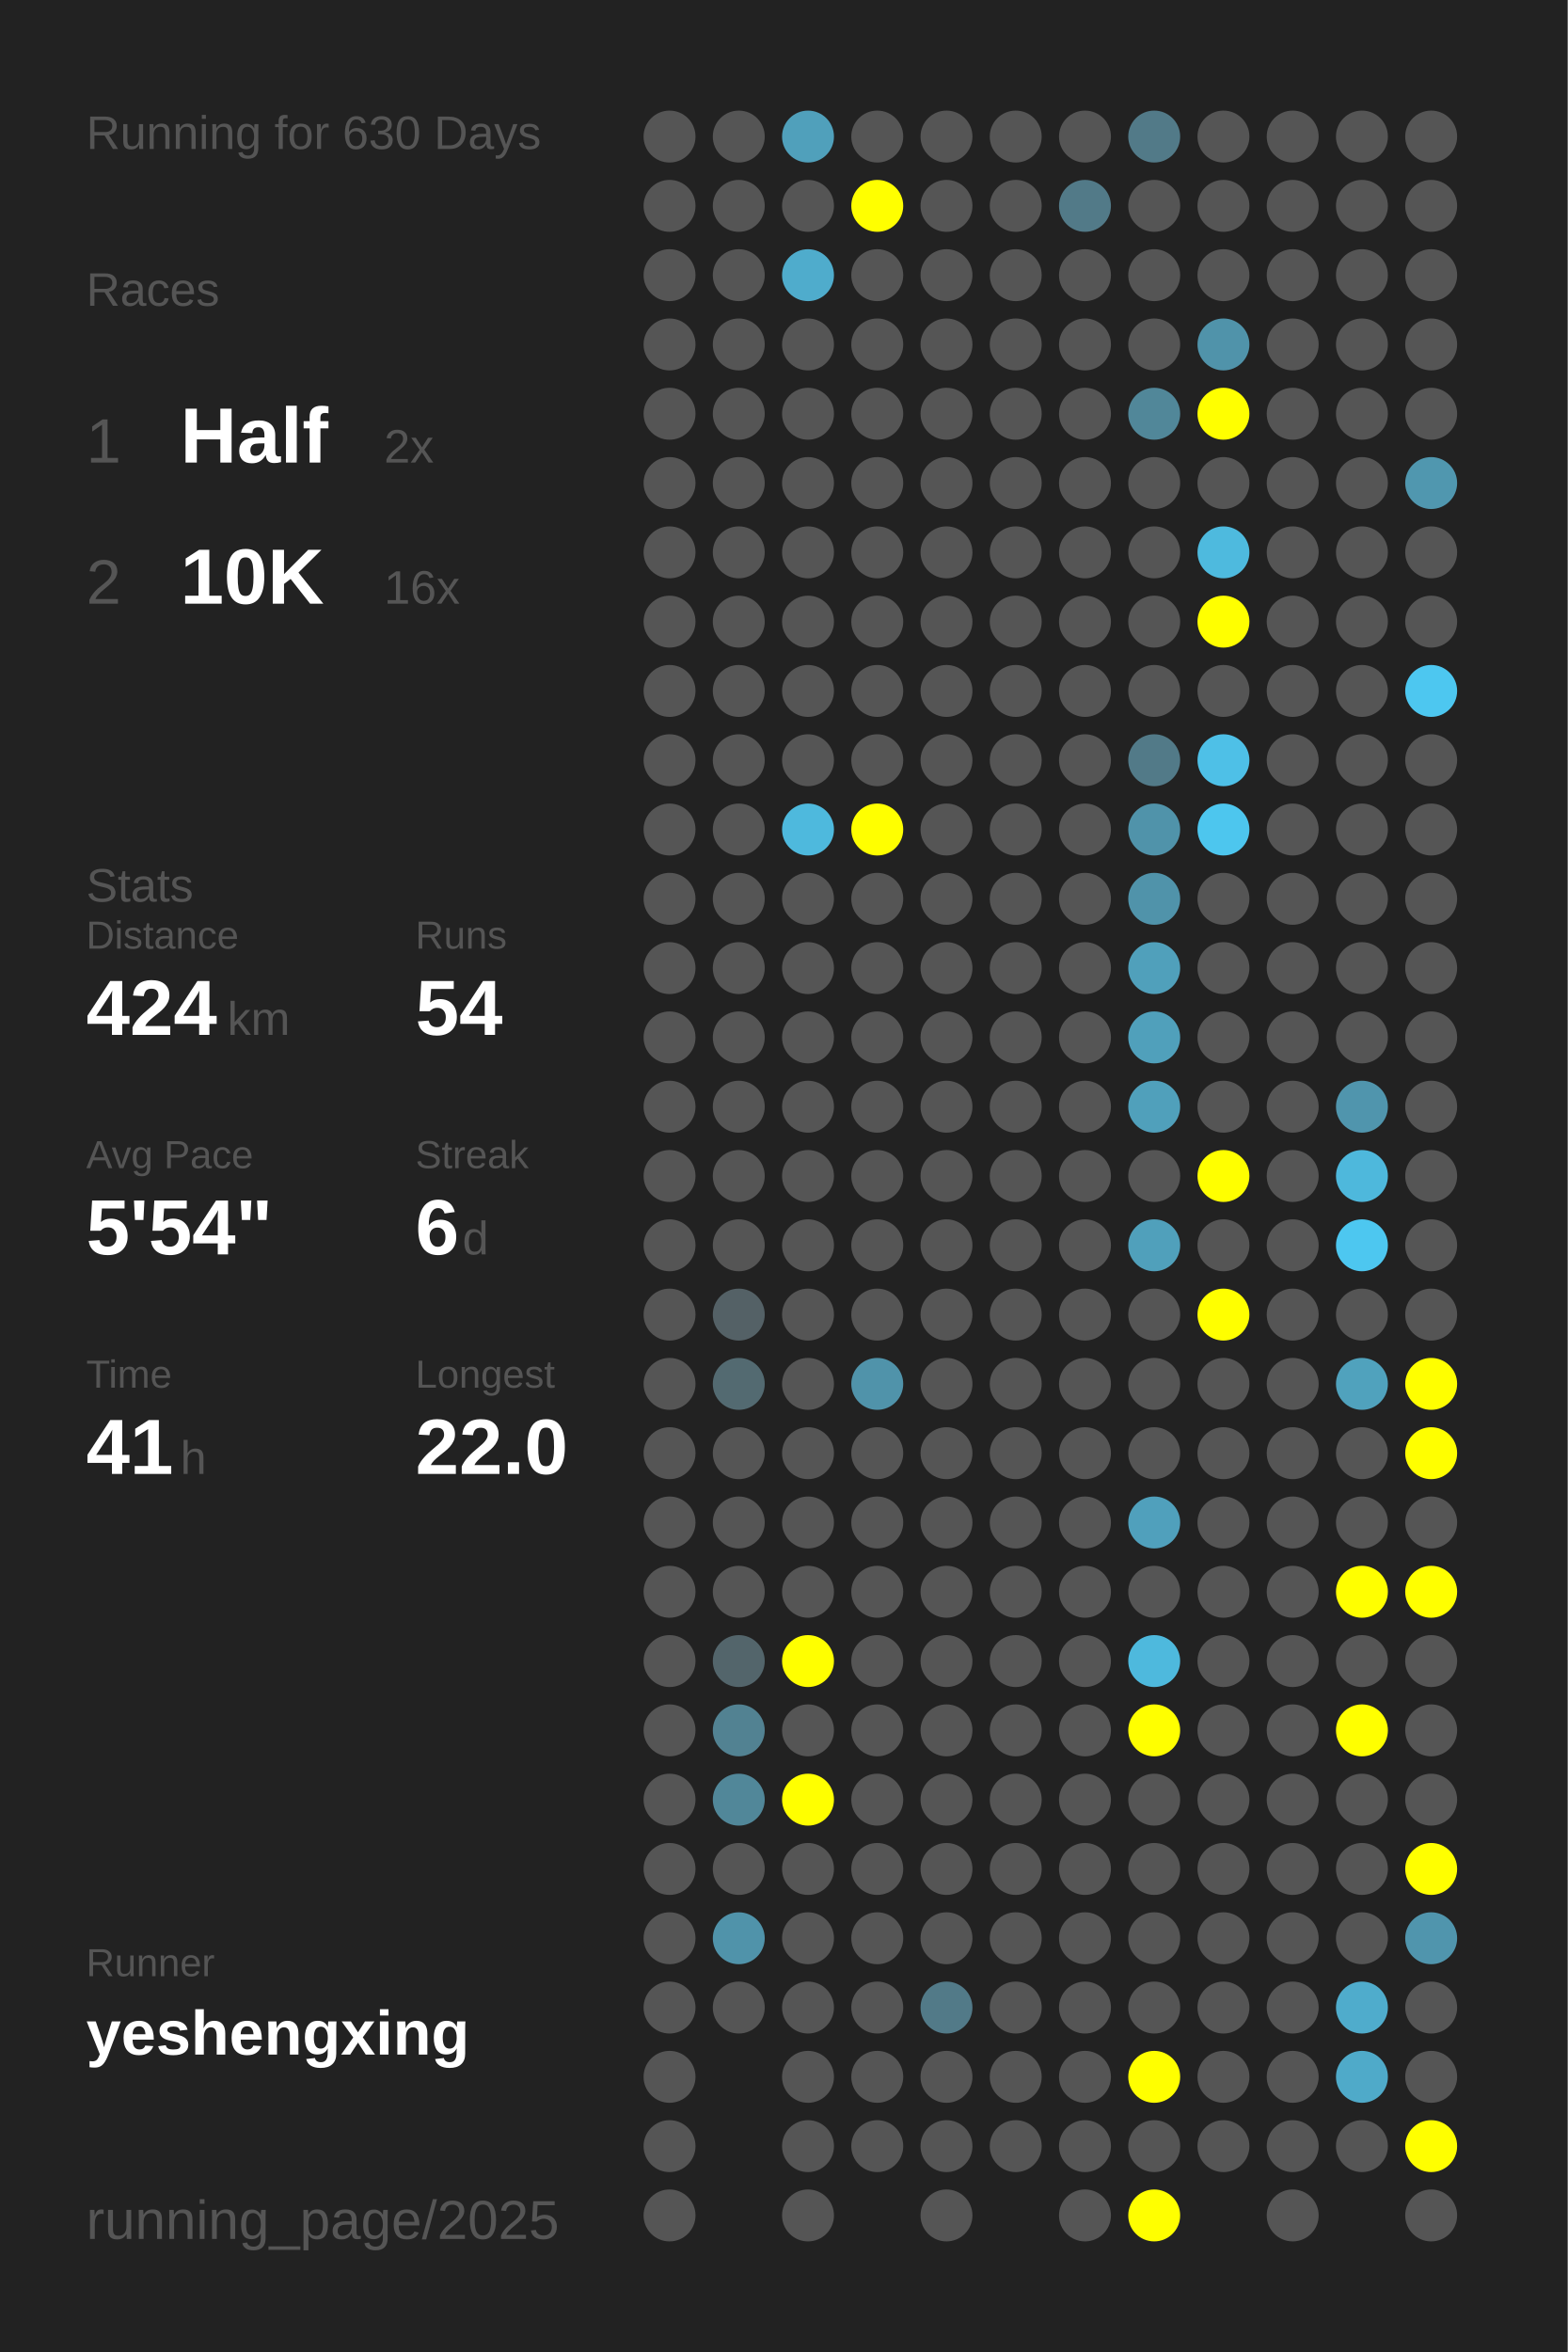
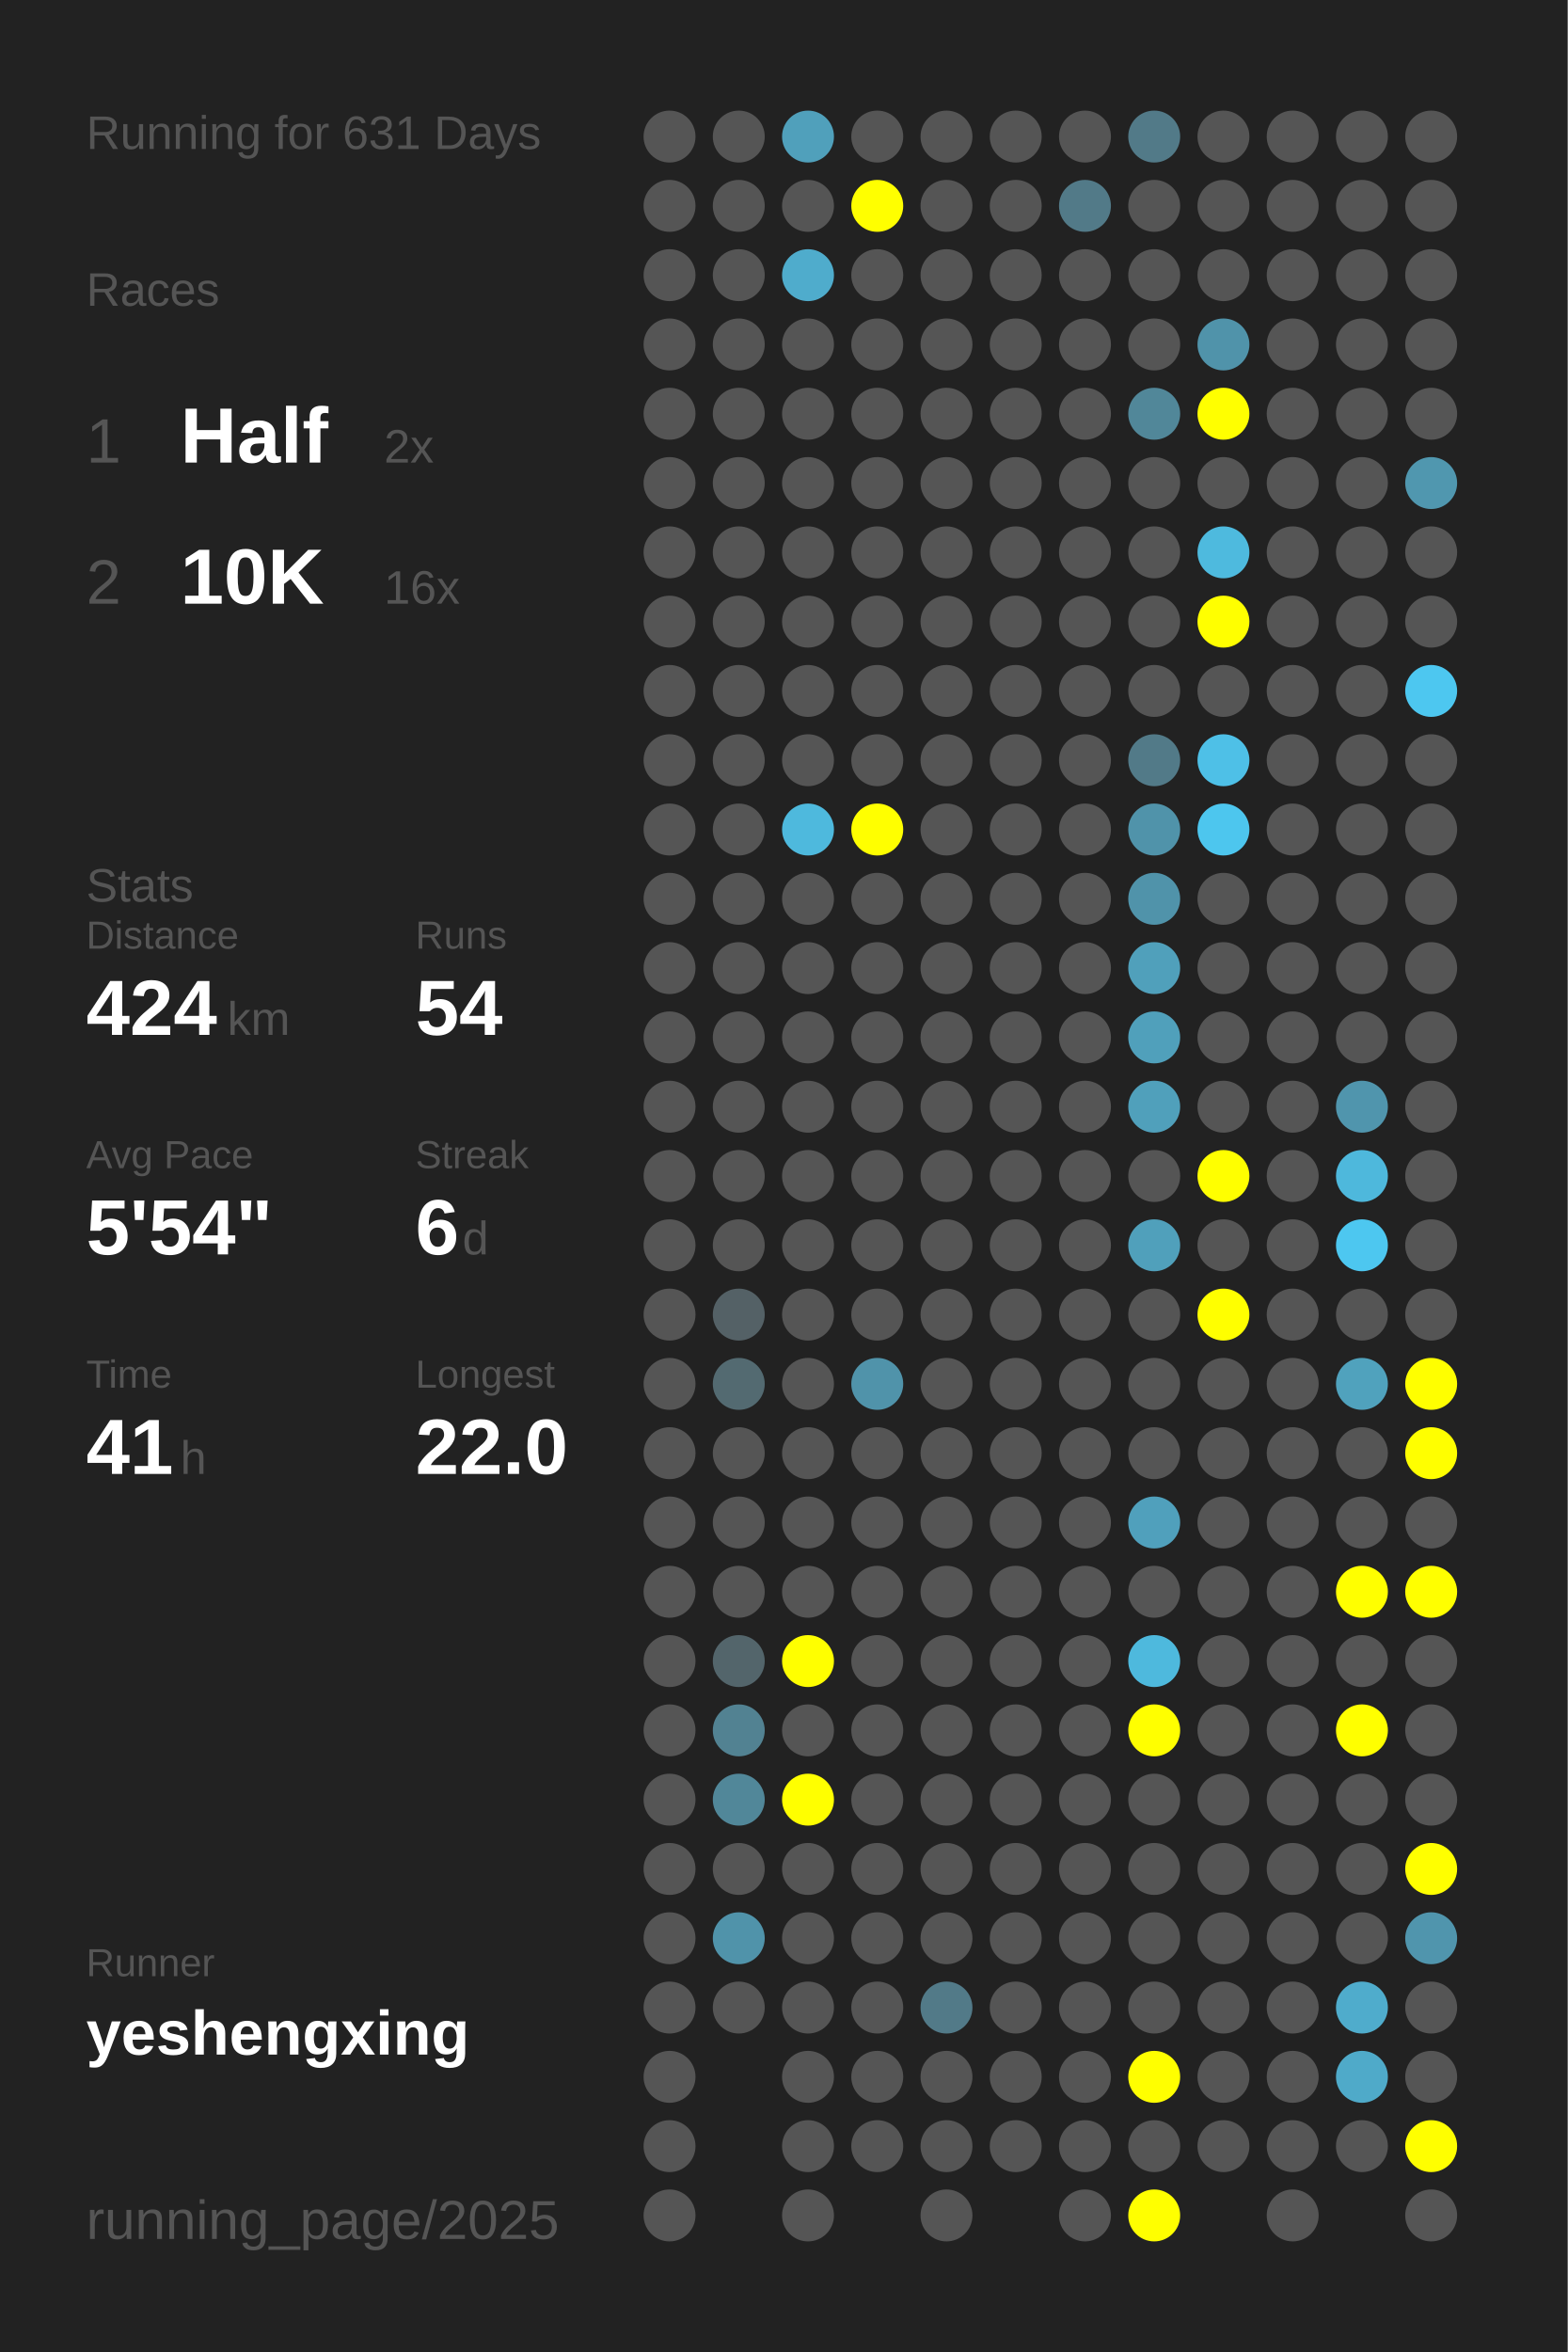
<svg xmlns="http://www.w3.org/2000/svg" baseProfile="full" height="300mm" version="1.1" viewBox="0,0,200,300" width="200mm">
  <defs />
  <rect fill="#222222" height="300" width="200" x="0" y="0" />
-   <text fill="#555555" style="font-size:6px; font-family:Arial;" x="11" y="19">Running for 630 Days</text>
+   <text fill="#555555" style="font-size:6px; font-family:Arial;" x="11" y="19">Running for 631 Days</text>
  <text fill="#555555" style="font-size:6px; font-family:Arial;" x="11" y="39">Races</text>
  <text fill="#555555" style="font-size:8px; font-family:Arial;" x="11" y="59">1</text>
  <text fill="#FFFFFF" style="font-size:10px; font-family:Arial; font-weight:bold;" x="23" y="59">Half</text>
  <text fill="#555555" style="font-size:6px; font-family:Arial;" x="49" y="59">2x</text>
  <text fill="#555555" style="font-size:8px; font-family:Arial;" x="11" y="77">2</text>
  <text fill="#FFFFFF" style="font-size:10px; font-family:Arial; font-weight:bold;" x="23" y="77">10K</text>
  <text fill="#555555" style="font-size:6px; font-family:Arial;" x="49" y="77">16x</text>
  <text fill="#555555" style="font-size:6px; font-family:Arial;" x="11" y="115">Stats</text>
  <text fill="#555555" style="font-size:5px; font-family:Arial;" x="11" y="121">Distance</text>
  <text fill="#FFFFFF" style="font-size:10px; font-family:Arial; font-weight:bold;" x="11" y="132">424</text>
  <text fill="#555555" style="font-size:6px; font-family:Arial;" x="29" y="132">km</text>
  <text fill="#555555" style="font-size:5px; font-family:Arial;" x="53" y="121">Runs</text>
  <text fill="#FFFFFF" style="font-size:10px; font-family:Arial; font-weight:bold;" x="53" y="132">54</text>
  <text fill="#555555" style="font-size:5px; font-family:Arial;" x="11" y="149">Avg Pace</text>
  <text fill="#FFFFFF" style="font-size:10px; font-family:Arial; font-weight:bold;" x="11" y="160">5'54"</text>
  <text fill="#555555" style="font-size:5px; font-family:Arial;" x="53" y="149">Streak</text>
  <text fill="#FFFFFF" style="font-size:10px; font-family:Arial; font-weight:bold;" x="53" y="160">6</text>
  <text fill="#555555" style="font-size:6px; font-family:Arial;" x="59" y="160">d</text>
  <text fill="#555555" style="font-size:5px; font-family:Arial;" x="11" y="177">Time</text>
  <text fill="#FFFFFF" style="font-size:10px; font-family:Arial; font-weight:bold;" x="11" y="188">41</text>
  <text fill="#555555" style="font-size:6px; font-family:Arial;" x="23" y="188">h</text>
  <text fill="#555555" style="font-size:5px; font-family:Arial;" x="53" y="177">Longest</text>
  <text fill="#FFFFFF" style="font-size:10px; font-family:Arial; font-weight:bold;" x="53" y="188">22.0</text>
  <text fill="#555555" style="font-size:5px; font-family:Arial;" x="11" y="252.065">Runner</text>
  <text fill="#FFFFFF" style="font-size:8px; font-family:Arial; font-weight:bold;" x="11" y="262.065">yeshengxing</text>
  <text fill="#555555" style="font-size:7px; font-family:Arial;" x="11" y="285.581">running_page/2025</text>
  <circle cx="85.417" cy="17.419" fill="#555555" r="3.312" />
  <circle cx="85.417" cy="26.258" fill="#555555" r="3.312" />
  <circle cx="85.417" cy="35.097" fill="#555555" r="3.312" />
  <circle cx="85.417" cy="43.935" fill="#555555" r="3.312" />
  <circle cx="85.417" cy="52.774" fill="#555555" r="3.312" />
  <circle cx="85.417" cy="61.613" fill="#555555" r="3.312" />
  <circle cx="85.417" cy="70.452" fill="#555555" r="3.312" />
  <circle cx="85.417" cy="79.29" fill="#555555" r="3.312" />
  <circle cx="85.417" cy="88.129" fill="#555555" r="3.312" />
  <circle cx="85.417" cy="96.968" fill="#555555" r="3.312" />
  <circle cx="85.417" cy="105.806" fill="#555555" r="3.312" />
  <circle cx="85.417" cy="114.645" fill="#555555" r="3.312" />
  <circle cx="85.417" cy="123.484" fill="#555555" r="3.312" />
  <circle cx="85.417" cy="132.323" fill="#555555" r="3.312" />
  <circle cx="85.417" cy="141.161" fill="#555555" r="3.312" />
  <circle cx="85.417" cy="150" fill="#555555" r="3.312" />
  <circle cx="85.417" cy="158.839" fill="#555555" r="3.312" />
  <circle cx="85.417" cy="167.677" fill="#555555" r="3.312" />
  <circle cx="85.417" cy="176.516" fill="#555555" r="3.312" />
  <circle cx="85.417" cy="185.355" fill="#555555" r="3.312" />
  <circle cx="85.417" cy="194.194" fill="#555555" r="3.312" />
  <circle cx="85.417" cy="203.032" fill="#555555" r="3.312" />
  <circle cx="85.417" cy="211.871" fill="#555555" r="3.312" />
  <circle cx="85.417" cy="220.71" fill="#555555" r="3.312" />
  <circle cx="85.417" cy="229.548" fill="#555555" r="3.312" />
  <circle cx="85.417" cy="238.387" fill="#555555" r="3.312" />
  <circle cx="85.417" cy="247.226" fill="#555555" r="3.312" />
  <circle cx="85.417" cy="256.065" fill="#555555" r="3.312" />
  <circle cx="85.417" cy="264.903" fill="#555555" r="3.312" />
  <circle cx="85.417" cy="273.742" fill="#555555" r="3.312" />
  <circle cx="85.417" cy="282.581" fill="#555555" r="3.312" />
  <circle cx="94.25" cy="17.419" fill="#555555" r="3.312" />
  <circle cx="94.25" cy="26.258" fill="#555555" r="3.312" />
  <circle cx="94.25" cy="35.097" fill="#555555" r="3.312" />
  <circle cx="94.25" cy="43.935" fill="#555555" r="3.312" />
  <circle cx="94.25" cy="52.774" fill="#555555" r="3.312" />
  <circle cx="94.25" cy="61.613" fill="#555555" r="3.312" />
  <circle cx="94.25" cy="70.452" fill="#555555" r="3.312" />
  <circle cx="94.25" cy="79.29" fill="#555555" r="3.312" />
  <circle cx="94.25" cy="88.129" fill="#555555" r="3.312" />
  <circle cx="94.25" cy="96.968" fill="#555555" r="3.312" />
  <circle cx="94.25" cy="105.806" fill="#555555" r="3.312" />
  <circle cx="94.25" cy="114.645" fill="#555555" r="3.312" />
  <circle cx="94.25" cy="123.484" fill="#555555" r="3.312" />
  <circle cx="94.25" cy="132.323" fill="#555555" r="3.312" />
  <circle cx="94.25" cy="141.161" fill="#555555" r="3.312" />
  <circle cx="94.25" cy="150" fill="#555555" r="3.312" />
  <circle cx="94.25" cy="158.839" fill="#555555" r="3.312" />
  <circle cx="94.25" cy="167.677" fill="#546166" r="3.312" />
  <circle cx="94.25" cy="176.516" fill="#536a71" r="3.312" />
  <circle cx="94.25" cy="185.355" fill="#555555" r="3.312" />
  <circle cx="94.25" cy="194.194" fill="#555555" r="3.312" />
  <circle cx="94.25" cy="203.032" fill="#555555" r="3.312" />
  <circle cx="94.25" cy="211.871" fill="#53656b" r="3.312" />
  <circle cx="94.25" cy="220.71" fill="#528292" r="3.312" />
  <circle cx="94.25" cy="229.548" fill="#518799" r="3.312" />
  <circle cx="94.25" cy="238.387" fill="#555555" r="3.312" />
  <circle cx="94.25" cy="247.226" fill="#5093aa" r="3.312" />
  <circle cx="94.25" cy="256.065" fill="#555555" r="3.312" />
  <circle cx="103.083" cy="17.419" fill="#50a0bb" r="3.312" />
  <circle cx="103.083" cy="26.258" fill="#555555" r="3.312" />
  <circle cx="103.083" cy="35.097" fill="#4faccc" r="3.312" />
  <circle cx="103.083" cy="43.935" fill="#555555" r="3.312" />
  <circle cx="103.083" cy="52.774" fill="#555555" r="3.312" />
  <circle cx="103.083" cy="61.613" fill="#555555" r="3.312" />
  <circle cx="103.083" cy="70.452" fill="#555555" r="3.312" />
  <circle cx="103.083" cy="79.29" fill="#555555" r="3.312" />
  <circle cx="103.083" cy="88.129" fill="#555555" r="3.312" />
  <circle cx="103.083" cy="96.968" fill="#555555" r="3.312" />
  <circle cx="103.083" cy="105.806" fill="#4eb9dd" r="3.312" />
  <circle cx="103.083" cy="114.645" fill="#555555" r="3.312" />
  <circle cx="103.083" cy="123.484" fill="#555555" r="3.312" />
  <circle cx="103.083" cy="132.323" fill="#555555" r="3.312" />
  <circle cx="103.083" cy="141.161" fill="#555555" r="3.312" />
  <circle cx="103.083" cy="150" fill="#555555" r="3.312" />
  <circle cx="103.083" cy="158.839" fill="#555555" r="3.312" />
  <circle cx="103.083" cy="167.677" fill="#555555" r="3.312" />
  <circle cx="103.083" cy="176.516" fill="#555555" r="3.312" />
  <circle cx="103.083" cy="185.355" fill="#555555" r="3.312" />
  <circle cx="103.083" cy="194.194" fill="#555555" r="3.312" />
  <circle cx="103.083" cy="203.032" fill="#555555" r="3.312" />
  <circle cx="103.083" cy="211.871" fill="#FFFF00" r="3.312" />
  <circle cx="103.083" cy="220.71" fill="#555555" r="3.312" />
  <circle cx="103.083" cy="229.548" fill="#FFFF00" r="3.312" />
  <circle cx="103.083" cy="238.387" fill="#555555" r="3.312" />
  <circle cx="103.083" cy="247.226" fill="#555555" r="3.312" />
  <circle cx="103.083" cy="256.065" fill="#555555" r="3.312" />
  <circle cx="103.083" cy="264.903" fill="#555555" r="3.312" />
  <circle cx="103.083" cy="273.742" fill="#555555" r="3.312" />
  <circle cx="103.083" cy="282.581" fill="#555555" r="3.312" />
  <circle cx="111.917" cy="17.419" fill="#555555" r="3.312" />
  <circle cx="111.917" cy="26.258" fill="#FFFF00" r="3.312" />
  <circle cx="111.917" cy="35.097" fill="#555555" r="3.312" />
  <circle cx="111.917" cy="43.935" fill="#555555" r="3.312" />
  <circle cx="111.917" cy="52.774" fill="#555555" r="3.312" />
  <circle cx="111.917" cy="61.613" fill="#555555" r="3.312" />
  <circle cx="111.917" cy="70.452" fill="#555555" r="3.312" />
  <circle cx="111.917" cy="79.29" fill="#555555" r="3.312" />
  <circle cx="111.917" cy="88.129" fill="#555555" r="3.312" />
  <circle cx="111.917" cy="96.968" fill="#555555" r="3.312" />
  <circle cx="111.917" cy="105.806" fill="#FFFF00" r="3.312" />
  <circle cx="111.917" cy="114.645" fill="#555555" r="3.312" />
  <circle cx="111.917" cy="123.484" fill="#555555" r="3.312" />
  <circle cx="111.917" cy="132.323" fill="#555555" r="3.312" />
  <circle cx="111.917" cy="141.161" fill="#555555" r="3.312" />
  <circle cx="111.917" cy="150" fill="#555555" r="3.312" />
  <circle cx="111.917" cy="158.839" fill="#555555" r="3.312" />
  <circle cx="111.917" cy="167.677" fill="#555555" r="3.312" />
  <circle cx="111.917" cy="176.516" fill="#5093aa" r="3.312" />
  <circle cx="111.917" cy="185.355" fill="#555555" r="3.312" />
  <circle cx="111.917" cy="194.194" fill="#555555" r="3.312" />
  <circle cx="111.917" cy="203.032" fill="#555555" r="3.312" />
  <circle cx="111.917" cy="211.871" fill="#555555" r="3.312" />
  <circle cx="111.917" cy="220.71" fill="#555555" r="3.312" />
  <circle cx="111.917" cy="229.548" fill="#555555" r="3.312" />
  <circle cx="111.917" cy="238.387" fill="#555555" r="3.312" />
  <circle cx="111.917" cy="247.226" fill="#555555" r="3.312" />
  <circle cx="111.917" cy="256.065" fill="#555555" r="3.312" />
  <circle cx="111.917" cy="264.903" fill="#555555" r="3.312" />
  <circle cx="111.917" cy="273.742" fill="#555555" r="3.312" />
  <circle cx="120.75" cy="17.419" fill="#555555" r="3.312" />
  <circle cx="120.75" cy="26.258" fill="#555555" r="3.312" />
  <circle cx="120.75" cy="35.097" fill="#555555" r="3.312" />
  <circle cx="120.75" cy="43.935" fill="#555555" r="3.312" />
  <circle cx="120.75" cy="52.774" fill="#555555" r="3.312" />
  <circle cx="120.75" cy="61.613" fill="#555555" r="3.312" />
  <circle cx="120.75" cy="70.452" fill="#555555" r="3.312" />
  <circle cx="120.75" cy="79.29" fill="#555555" r="3.312" />
  <circle cx="120.75" cy="88.129" fill="#555555" r="3.312" />
  <circle cx="120.75" cy="96.968" fill="#555555" r="3.312" />
  <circle cx="120.75" cy="105.806" fill="#555555" r="3.312" />
  <circle cx="120.75" cy="114.645" fill="#555555" r="3.312" />
  <circle cx="120.75" cy="123.484" fill="#555555" r="3.312" />
  <circle cx="120.75" cy="132.323" fill="#555555" r="3.312" />
  <circle cx="120.75" cy="141.161" fill="#555555" r="3.312" />
  <circle cx="120.75" cy="150" fill="#555555" r="3.312" />
  <circle cx="120.75" cy="158.839" fill="#555555" r="3.312" />
  <circle cx="120.75" cy="167.677" fill="#555555" r="3.312" />
  <circle cx="120.75" cy="176.516" fill="#555555" r="3.312" />
  <circle cx="120.75" cy="185.355" fill="#555555" r="3.312" />
  <circle cx="120.75" cy="194.194" fill="#555555" r="3.312" />
  <circle cx="120.75" cy="203.032" fill="#555555" r="3.312" />
  <circle cx="120.75" cy="211.871" fill="#555555" r="3.312" />
  <circle cx="120.75" cy="220.71" fill="#555555" r="3.312" />
  <circle cx="120.75" cy="229.548" fill="#555555" r="3.312" />
  <circle cx="120.75" cy="238.387" fill="#555555" r="3.312" />
  <circle cx="120.75" cy="247.226" fill="#555555" r="3.312" />
  <circle cx="120.75" cy="256.065" fill="#527a88" r="3.312" />
  <circle cx="120.75" cy="264.903" fill="#555555" r="3.312" />
  <circle cx="120.75" cy="273.742" fill="#555555" r="3.312" />
  <circle cx="120.75" cy="282.581" fill="#555555" r="3.312" />
  <circle cx="129.583" cy="17.419" fill="#555555" r="3.312" />
  <circle cx="129.583" cy="26.258" fill="#555555" r="3.312" />
  <circle cx="129.583" cy="35.097" fill="#555555" r="3.312" />
  <circle cx="129.583" cy="43.935" fill="#555555" r="3.312" />
  <circle cx="129.583" cy="52.774" fill="#555555" r="3.312" />
  <circle cx="129.583" cy="61.613" fill="#555555" r="3.312" />
  <circle cx="129.583" cy="70.452" fill="#555555" r="3.312" />
  <circle cx="129.583" cy="79.29" fill="#555555" r="3.312" />
  <circle cx="129.583" cy="88.129" fill="#555555" r="3.312" />
  <circle cx="129.583" cy="96.968" fill="#555555" r="3.312" />
  <circle cx="129.583" cy="105.806" fill="#555555" r="3.312" />
  <circle cx="129.583" cy="114.645" fill="#555555" r="3.312" />
  <circle cx="129.583" cy="123.484" fill="#555555" r="3.312" />
  <circle cx="129.583" cy="132.323" fill="#555555" r="3.312" />
  <circle cx="129.583" cy="141.161" fill="#555555" r="3.312" />
  <circle cx="129.583" cy="150" fill="#555555" r="3.312" />
  <circle cx="129.583" cy="158.839" fill="#555555" r="3.312" />
  <circle cx="129.583" cy="167.677" fill="#555555" r="3.312" />
  <circle cx="129.583" cy="176.516" fill="#555555" r="3.312" />
  <circle cx="129.583" cy="185.355" fill="#555555" r="3.312" />
  <circle cx="129.583" cy="194.194" fill="#555555" r="3.312" />
  <circle cx="129.583" cy="203.032" fill="#555555" r="3.312" />
  <circle cx="129.583" cy="211.871" fill="#555555" r="3.312" />
  <circle cx="129.583" cy="220.71" fill="#555555" r="3.312" />
  <circle cx="129.583" cy="229.548" fill="#555555" r="3.312" />
  <circle cx="129.583" cy="238.387" fill="#555555" r="3.312" />
  <circle cx="129.583" cy="247.226" fill="#555555" r="3.312" />
  <circle cx="129.583" cy="256.065" fill="#555555" r="3.312" />
  <circle cx="129.583" cy="264.903" fill="#555555" r="3.312" />
  <circle cx="129.583" cy="273.742" fill="#555555" r="3.312" />
  <circle cx="138.417" cy="17.419" fill="#555555" r="3.312" />
  <circle cx="138.417" cy="26.258" fill="#527a88" r="3.312" />
  <circle cx="138.417" cy="35.097" fill="#555555" r="3.312" />
  <circle cx="138.417" cy="43.935" fill="#555555" r="3.312" />
  <circle cx="138.417" cy="52.774" fill="#555555" r="3.312" />
  <circle cx="138.417" cy="61.613" fill="#555555" r="3.312" />
  <circle cx="138.417" cy="70.452" fill="#555555" r="3.312" />
  <circle cx="138.417" cy="79.29" fill="#555555" r="3.312" />
  <circle cx="138.417" cy="88.129" fill="#555555" r="3.312" />
  <circle cx="138.417" cy="96.968" fill="#555555" r="3.312" />
  <circle cx="138.417" cy="105.806" fill="#555555" r="3.312" />
  <circle cx="138.417" cy="114.645" fill="#555555" r="3.312" />
  <circle cx="138.417" cy="123.484" fill="#555555" r="3.312" />
  <circle cx="138.417" cy="132.323" fill="#555555" r="3.312" />
  <circle cx="138.417" cy="141.161" fill="#555555" r="3.312" />
  <circle cx="138.417" cy="150" fill="#555555" r="3.312" />
  <circle cx="138.417" cy="158.839" fill="#555555" r="3.312" />
  <circle cx="138.417" cy="167.677" fill="#555555" r="3.312" />
  <circle cx="138.417" cy="176.516" fill="#555555" r="3.312" />
  <circle cx="138.417" cy="185.355" fill="#555555" r="3.312" />
  <circle cx="138.417" cy="194.194" fill="#555555" r="3.312" />
  <circle cx="138.417" cy="203.032" fill="#555555" r="3.312" />
  <circle cx="138.417" cy="211.871" fill="#555555" r="3.312" />
  <circle cx="138.417" cy="220.71" fill="#555555" r="3.312" />
  <circle cx="138.417" cy="229.548" fill="#555555" r="3.312" />
  <circle cx="138.417" cy="238.387" fill="#555555" r="3.312" />
  <circle cx="138.417" cy="247.226" fill="#555555" r="3.312" />
  <circle cx="138.417" cy="256.065" fill="#555555" r="3.312" />
  <circle cx="138.417" cy="264.903" fill="#555555" r="3.312" />
  <circle cx="138.417" cy="273.742" fill="#555555" r="3.312" />
  <circle cx="138.417" cy="282.581" fill="#555555" r="3.312" />
  <circle cx="147.25" cy="17.419" fill="#527a88" r="3.312" />
  <circle cx="147.25" cy="26.258" fill="#555555" r="3.312" />
  <circle cx="147.25" cy="35.097" fill="#555555" r="3.312" />
  <circle cx="147.25" cy="43.935" fill="#555555" r="3.312" />
  <circle cx="147.25" cy="52.774" fill="#518799" r="3.312" />
  <circle cx="147.25" cy="61.613" fill="#555555" r="3.312" />
  <circle cx="147.25" cy="70.452" fill="#555555" r="3.312" />
  <circle cx="147.25" cy="79.29" fill="#555555" r="3.312" />
  <circle cx="147.25" cy="88.129" fill="#555555" r="3.312" />
  <circle cx="147.25" cy="96.968" fill="#527a88" r="3.312" />
  <circle cx="147.25" cy="105.806" fill="#5093aa" r="3.312" />
  <circle cx="147.25" cy="114.645" fill="#5093aa" r="3.312" />
  <circle cx="147.25" cy="123.484" fill="#50a0bb" r="3.312" />
  <circle cx="147.25" cy="132.323" fill="#50a0bb" r="3.312" />
  <circle cx="147.25" cy="141.161" fill="#50a0bb" r="3.312" />
  <circle cx="147.25" cy="150" fill="#555555" r="3.312" />
  <circle cx="147.25" cy="158.839" fill="#50a0bb" r="3.312" />
  <circle cx="147.25" cy="167.677" fill="#555555" r="3.312" />
  <circle cx="147.25" cy="176.516" fill="#555555" r="3.312" />
  <circle cx="147.25" cy="185.355" fill="#555555" r="3.312" />
  <circle cx="147.25" cy="194.194" fill="#50a0bc" r="3.312" />
  <circle cx="147.25" cy="203.032" fill="#555555" r="3.312" />
  <circle cx="147.25" cy="211.871" fill="#4eb9dd" r="3.312" />
  <circle cx="147.25" cy="220.71" fill="#FFFF00" r="3.312" />
  <circle cx="147.25" cy="229.548" fill="#555555" r="3.312" />
  <circle cx="147.25" cy="238.387" fill="#555555" r="3.312" />
  <circle cx="147.25" cy="247.226" fill="#555555" r="3.312" />
  <circle cx="147.25" cy="256.065" fill="#555555" r="3.312" />
  <circle cx="147.25" cy="264.903" fill="#FFFF00" r="3.312" />
  <circle cx="147.25" cy="273.742" fill="#555555" r="3.312" />
  <circle cx="147.25" cy="282.581" fill="#FFFF00" r="3.312" />
  <circle cx="156.083" cy="17.419" fill="#555555" r="3.312" />
  <circle cx="156.083" cy="26.258" fill="#555555" r="3.312" />
  <circle cx="156.083" cy="35.097" fill="#555555" r="3.312" />
  <circle cx="156.083" cy="43.935" fill="#5093aa" r="3.312" />
  <circle cx="156.083" cy="52.774" fill="#FFFF00" r="3.312" />
  <circle cx="156.083" cy="61.613" fill="#555555" r="3.312" />
  <circle cx="156.083" cy="70.452" fill="#4ebade" r="3.312" />
  <circle cx="156.083" cy="79.29" fill="#FFFF00" r="3.312" />
  <circle cx="156.083" cy="88.129" fill="#555555" r="3.312" />
  <circle cx="156.083" cy="96.968" fill="#4ec0e7" r="3.312" />
  <circle cx="156.083" cy="105.806" fill="#4dc6ee" r="3.312" />
  <circle cx="156.083" cy="114.645" fill="#555555" r="3.312" />
  <circle cx="156.083" cy="123.484" fill="#555555" r="3.312" />
  <circle cx="156.083" cy="132.323" fill="#555555" r="3.312" />
  <circle cx="156.083" cy="141.161" fill="#555555" r="3.312" />
  <circle cx="156.083" cy="150" fill="#FFFF00" r="3.312" />
  <circle cx="156.083" cy="158.839" fill="#555555" r="3.312" />
  <circle cx="156.083" cy="167.677" fill="#FFFF00" r="3.312" />
  <circle cx="156.083" cy="176.516" fill="#555555" r="3.312" />
  <circle cx="156.083" cy="185.355" fill="#555555" r="3.312" />
  <circle cx="156.083" cy="194.194" fill="#555555" r="3.312" />
  <circle cx="156.083" cy="203.032" fill="#555555" r="3.312" />
  <circle cx="156.083" cy="211.871" fill="#555555" r="3.312" />
  <circle cx="156.083" cy="220.71" fill="#555555" r="3.312" />
  <circle cx="156.083" cy="229.548" fill="#555555" r="3.312" />
  <circle cx="156.083" cy="238.387" fill="#555555" r="3.312" />
  <circle cx="156.083" cy="247.226" fill="#555555" r="3.312" />
  <circle cx="156.083" cy="256.065" fill="#555555" r="3.312" />
  <circle cx="156.083" cy="264.903" fill="#555555" r="3.312" />
  <circle cx="156.083" cy="273.742" fill="#555555" r="3.312" />
  <circle cx="164.917" cy="17.419" fill="#555555" r="3.312" />
  <circle cx="164.917" cy="26.258" fill="#555555" r="3.312" />
  <circle cx="164.917" cy="35.097" fill="#555555" r="3.312" />
  <circle cx="164.917" cy="43.935" fill="#555555" r="3.312" />
  <circle cx="164.917" cy="52.774" fill="#555555" r="3.312" />
  <circle cx="164.917" cy="61.613" fill="#555555" r="3.312" />
  <circle cx="164.917" cy="70.452" fill="#555555" r="3.312" />
  <circle cx="164.917" cy="79.29" fill="#555555" r="3.312" />
  <circle cx="164.917" cy="88.129" fill="#555555" r="3.312" />
  <circle cx="164.917" cy="96.968" fill="#555555" r="3.312" />
  <circle cx="164.917" cy="105.806" fill="#555555" r="3.312" />
  <circle cx="164.917" cy="114.645" fill="#555555" r="3.312" />
  <circle cx="164.917" cy="123.484" fill="#555555" r="3.312" />
  <circle cx="164.917" cy="132.323" fill="#555555" r="3.312" />
  <circle cx="164.917" cy="141.161" fill="#555555" r="3.312" />
  <circle cx="164.917" cy="150" fill="#555555" r="3.312" />
  <circle cx="164.917" cy="158.839" fill="#555555" r="3.312" />
  <circle cx="164.917" cy="167.677" fill="#555555" r="3.312" />
  <circle cx="164.917" cy="176.516" fill="#555555" r="3.312" />
  <circle cx="164.917" cy="185.355" fill="#555555" r="3.312" />
  <circle cx="164.917" cy="194.194" fill="#555555" r="3.312" />
  <circle cx="164.917" cy="203.032" fill="#555555" r="3.312" />
  <circle cx="164.917" cy="211.871" fill="#555555" r="3.312" />
  <circle cx="164.917" cy="220.71" fill="#555555" r="3.312" />
  <circle cx="164.917" cy="229.548" fill="#555555" r="3.312" />
  <circle cx="164.917" cy="238.387" fill="#555555" r="3.312" />
  <circle cx="164.917" cy="247.226" fill="#555555" r="3.312" />
  <circle cx="164.917" cy="256.065" fill="#555555" r="3.312" />
  <circle cx="164.917" cy="264.903" fill="#555555" r="3.312" />
  <circle cx="164.917" cy="273.742" fill="#555555" r="3.312" />
  <circle cx="164.917" cy="282.581" fill="#555555" r="3.312" />
  <circle cx="173.75" cy="17.419" fill="#555555" r="3.312" />
  <circle cx="173.75" cy="26.258" fill="#555555" r="3.312" />
  <circle cx="173.75" cy="35.097" fill="#555555" r="3.312" />
  <circle cx="173.75" cy="43.935" fill="#555555" r="3.312" />
  <circle cx="173.75" cy="52.774" fill="#555555" r="3.312" />
  <circle cx="173.75" cy="61.613" fill="#555555" r="3.312" />
  <circle cx="173.75" cy="70.452" fill="#555555" r="3.312" />
  <circle cx="173.75" cy="79.29" fill="#555555" r="3.312" />
  <circle cx="173.75" cy="88.129" fill="#555555" r="3.312" />
  <circle cx="173.75" cy="96.968" fill="#555555" r="3.312" />
  <circle cx="173.75" cy="105.806" fill="#555555" r="3.312" />
  <circle cx="173.75" cy="114.645" fill="#555555" r="3.312" />
  <circle cx="173.75" cy="123.484" fill="#555555" r="3.312" />
  <circle cx="173.75" cy="132.323" fill="#555555" r="3.312" />
  <circle cx="173.75" cy="141.161" fill="#5095ad" r="3.312" />
  <circle cx="173.75" cy="150" fill="#4eb8dc" r="3.312" />
  <circle cx="173.75" cy="158.839" fill="#4dc7f0" r="3.312" />
  <circle cx="173.75" cy="167.677" fill="#555555" r="3.312" />
  <circle cx="173.75" cy="176.516" fill="#50a2bd" r="3.312" />
  <circle cx="173.75" cy="185.355" fill="#555555" r="3.312" />
  <circle cx="173.75" cy="194.194" fill="#555555" r="3.312" />
  <circle cx="173.75" cy="203.032" fill="#FFFF00" r="3.312" />
  <circle cx="173.75" cy="211.871" fill="#555555" r="3.312" />
  <circle cx="173.75" cy="220.71" fill="#FFFF00" r="3.312" />
  <circle cx="173.75" cy="229.548" fill="#555555" r="3.312" />
  <circle cx="173.75" cy="238.387" fill="#555555" r="3.312" />
  <circle cx="173.75" cy="247.226" fill="#555555" r="3.312" />
  <circle cx="173.75" cy="256.065" fill="#4faccc" r="3.312" />
  <circle cx="173.75" cy="264.903" fill="#4faac9" r="3.312" />
  <circle cx="173.75" cy="273.742" fill="#555555" r="3.312" />
  <circle cx="182.583" cy="17.419" fill="#555555" r="3.312" />
  <circle cx="182.583" cy="26.258" fill="#555555" r="3.312" />
  <circle cx="182.583" cy="35.097" fill="#555555" r="3.312" />
  <circle cx="182.583" cy="43.935" fill="#555555" r="3.312" />
  <circle cx="182.583" cy="52.774" fill="#555555" r="3.312" />
  <circle cx="182.583" cy="61.613" fill="#5097af" r="3.312" />
  <circle cx="182.583" cy="70.452" fill="#555555" r="3.312" />
  <circle cx="182.583" cy="79.29" fill="#555555" r="3.312" />
  <circle cx="182.583" cy="88.129" fill="#4dc7f0" r="3.312" />
  <circle cx="182.583" cy="96.968" fill="#555555" r="3.312" />
  <circle cx="182.583" cy="105.806" fill="#555555" r="3.312" />
  <circle cx="182.583" cy="114.645" fill="#555555" r="3.312" />
  <circle cx="182.583" cy="123.484" fill="#555555" r="3.312" />
  <circle cx="182.583" cy="132.323" fill="#555555" r="3.312" />
  <circle cx="182.583" cy="141.161" fill="#555555" r="3.312" />
  <circle cx="182.583" cy="150" fill="#555555" r="3.312" />
  <circle cx="182.583" cy="158.839" fill="#555555" r="3.312" />
  <circle cx="182.583" cy="167.677" fill="#555555" r="3.312" />
  <circle cx="182.583" cy="176.516" fill="#FFFF00" r="3.312" />
  <circle cx="182.583" cy="185.355" fill="#FFFF00" r="3.312" />
  <circle cx="182.583" cy="194.194" fill="#555555" r="3.312" />
  <circle cx="182.583" cy="203.032" fill="#FFFF00" r="3.312" />
  <circle cx="182.583" cy="211.871" fill="#555555" r="3.312" />
  <circle cx="182.583" cy="220.71" fill="#555555" r="3.312" />
  <circle cx="182.583" cy="229.548" fill="#555555" r="3.312" />
  <circle cx="182.583" cy="238.387" fill="#FFFF00" r="3.312" />
  <circle cx="182.583" cy="247.226" fill="#5095ad" r="3.312" />
  <circle cx="182.583" cy="256.065" fill="#555555" r="3.312" />
  <circle cx="182.583" cy="264.903" fill="#555555" r="3.312" />
  <circle cx="182.583" cy="273.742" fill="#FFFF00" r="3.312" />
  <circle cx="182.583" cy="282.581" fill="#555555" r="3.312" />
</svg>
